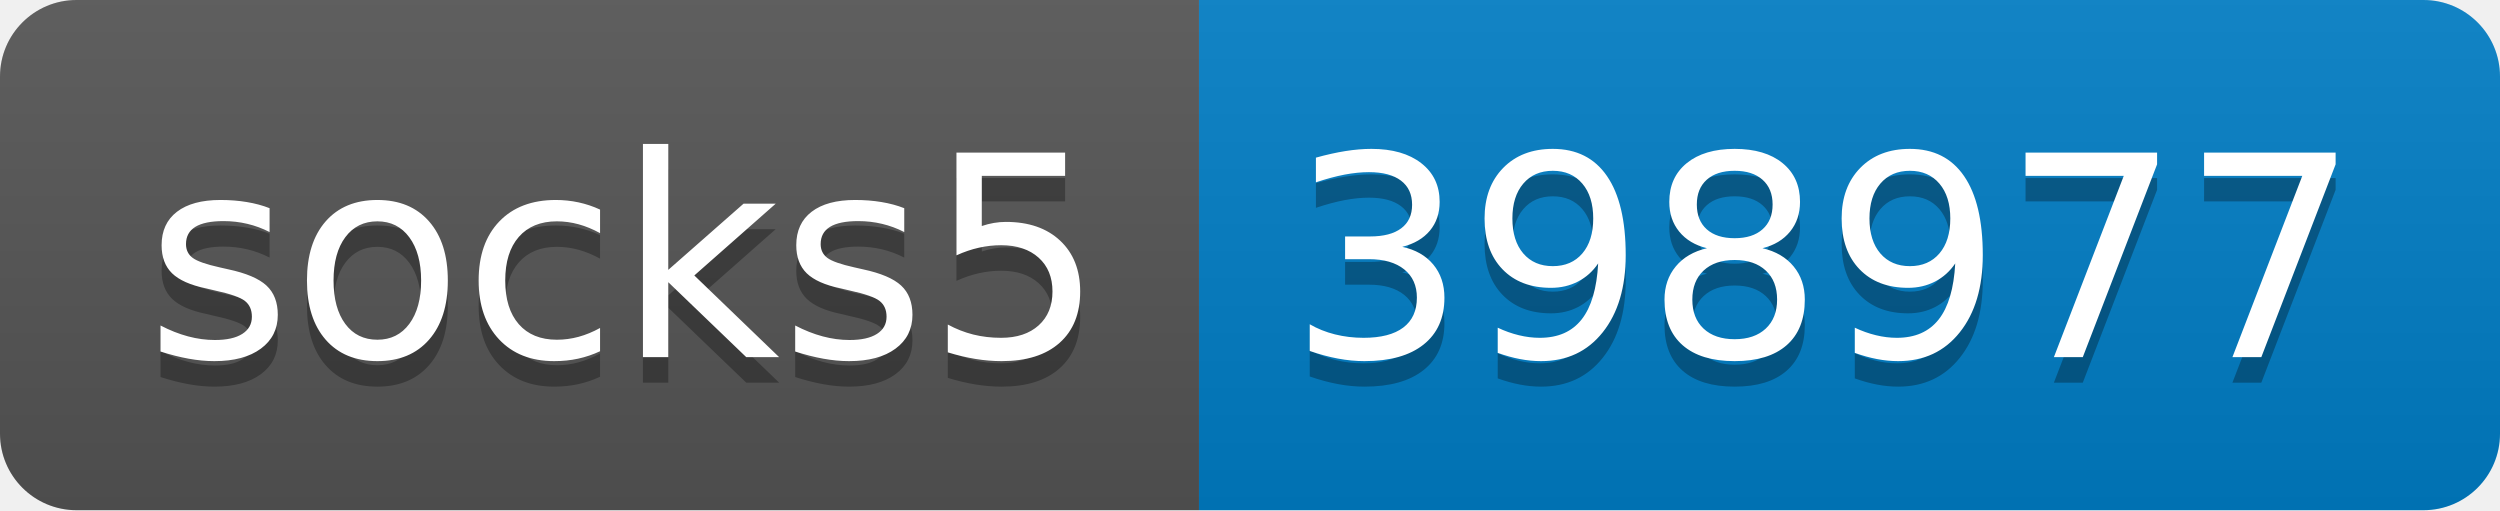
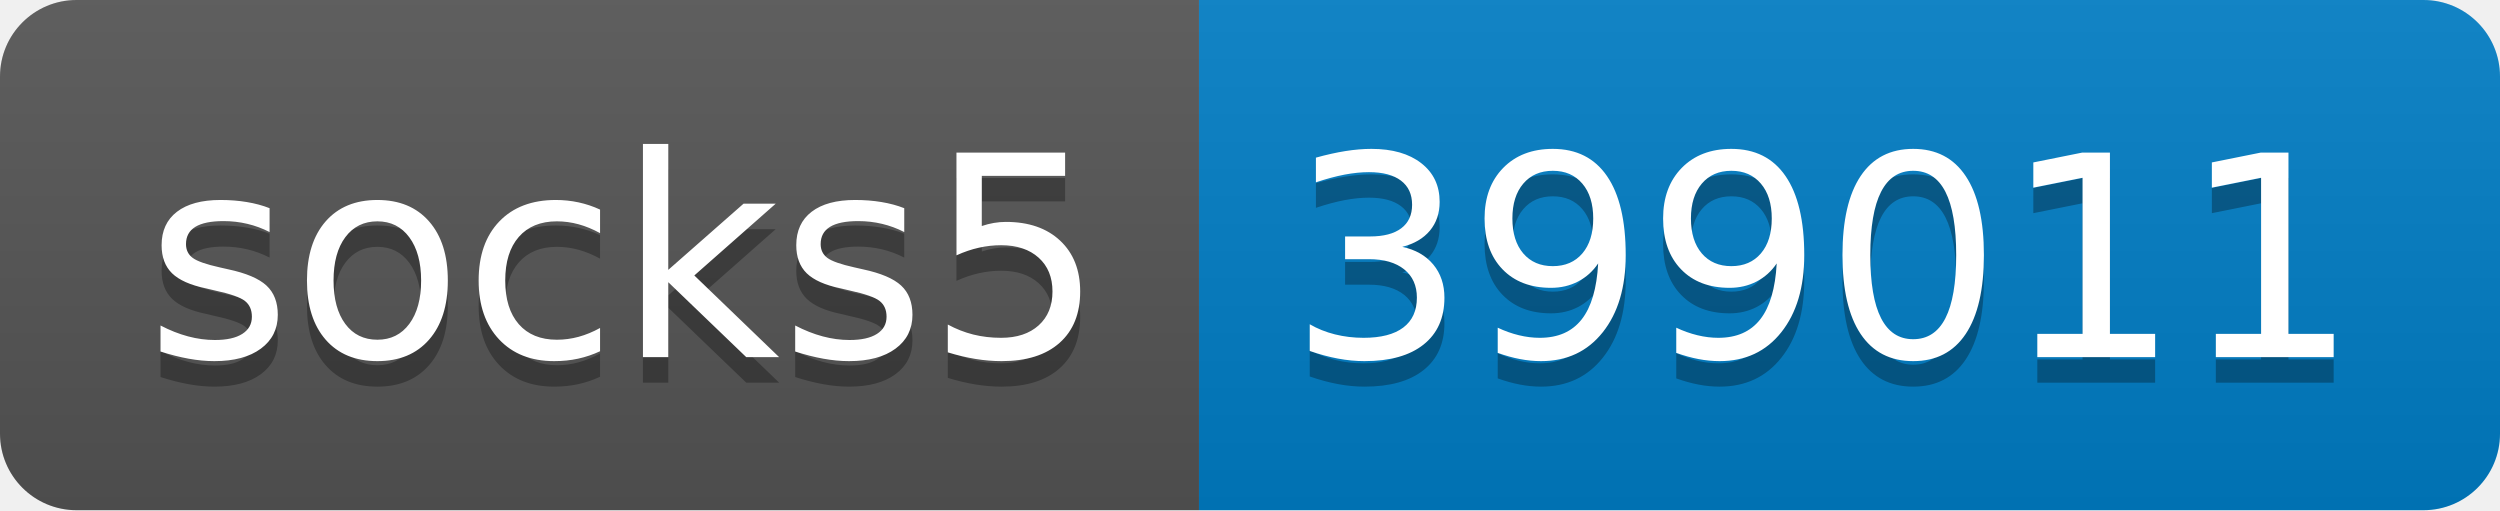
- <svg xmlns="http://www.w3.org/2000/svg" width="98" height="20" role="img" aria-label="socks5: 398977">
+ <svg xmlns="http://www.w3.org/2000/svg" width="98" height="20" role="img" aria-label="socks5: 399011">
  <linearGradient id="s" x2="0" y2="100%">
    <stop offset="0" stop-color="#bbb" stop-opacity=".1" />
    <stop offset="1" stop-opacity=".1" />
  </linearGradient>
  <clipPath id="r">
    <rect width="98" height="20" rx="3" fill="#fff" />
  </clipPath>
  <g clip-path="url(#r)">
    <rect width="47" height="20" fill="#555" />
    <rect x="47" width="51" height="20" fill="#007ec6" />
    <rect width="98" height="20" fill="url(#s)" />
  </g>
  <g fill="#fff" text-anchor="middle" font-family="Verdana,Geneva,DejaVu Sans,sans-serif" text-rendering="geometricPrecision" font-size="110">
    <text aria-hidden="true" x="245" y="150" fill="#010101" fill-opacity=".3" transform="scale(.1)" textLength="370">socks5</text>
    <text x="245" y="140" transform="scale(.1)" fill="#fff" textLength="370">socks5</text>
-     <text aria-hidden="true" x="715" y="150" fill="#010101" fill-opacity=".3" transform="scale(.1)" textLength="410">398977</text>
-     <text x="715" y="140" transform="scale(.1)" fill="#fff" textLength="410">398977</text>
+     <text aria-hidden="true" x="715" y="150" fill="#010101" fill-opacity=".3" transform="scale(.1)" textLength="410">399011</text>
+     <text x="715" y="140" transform="scale(.1)" fill="#fff" textLength="410">399011</text>
  </g>
</svg>
